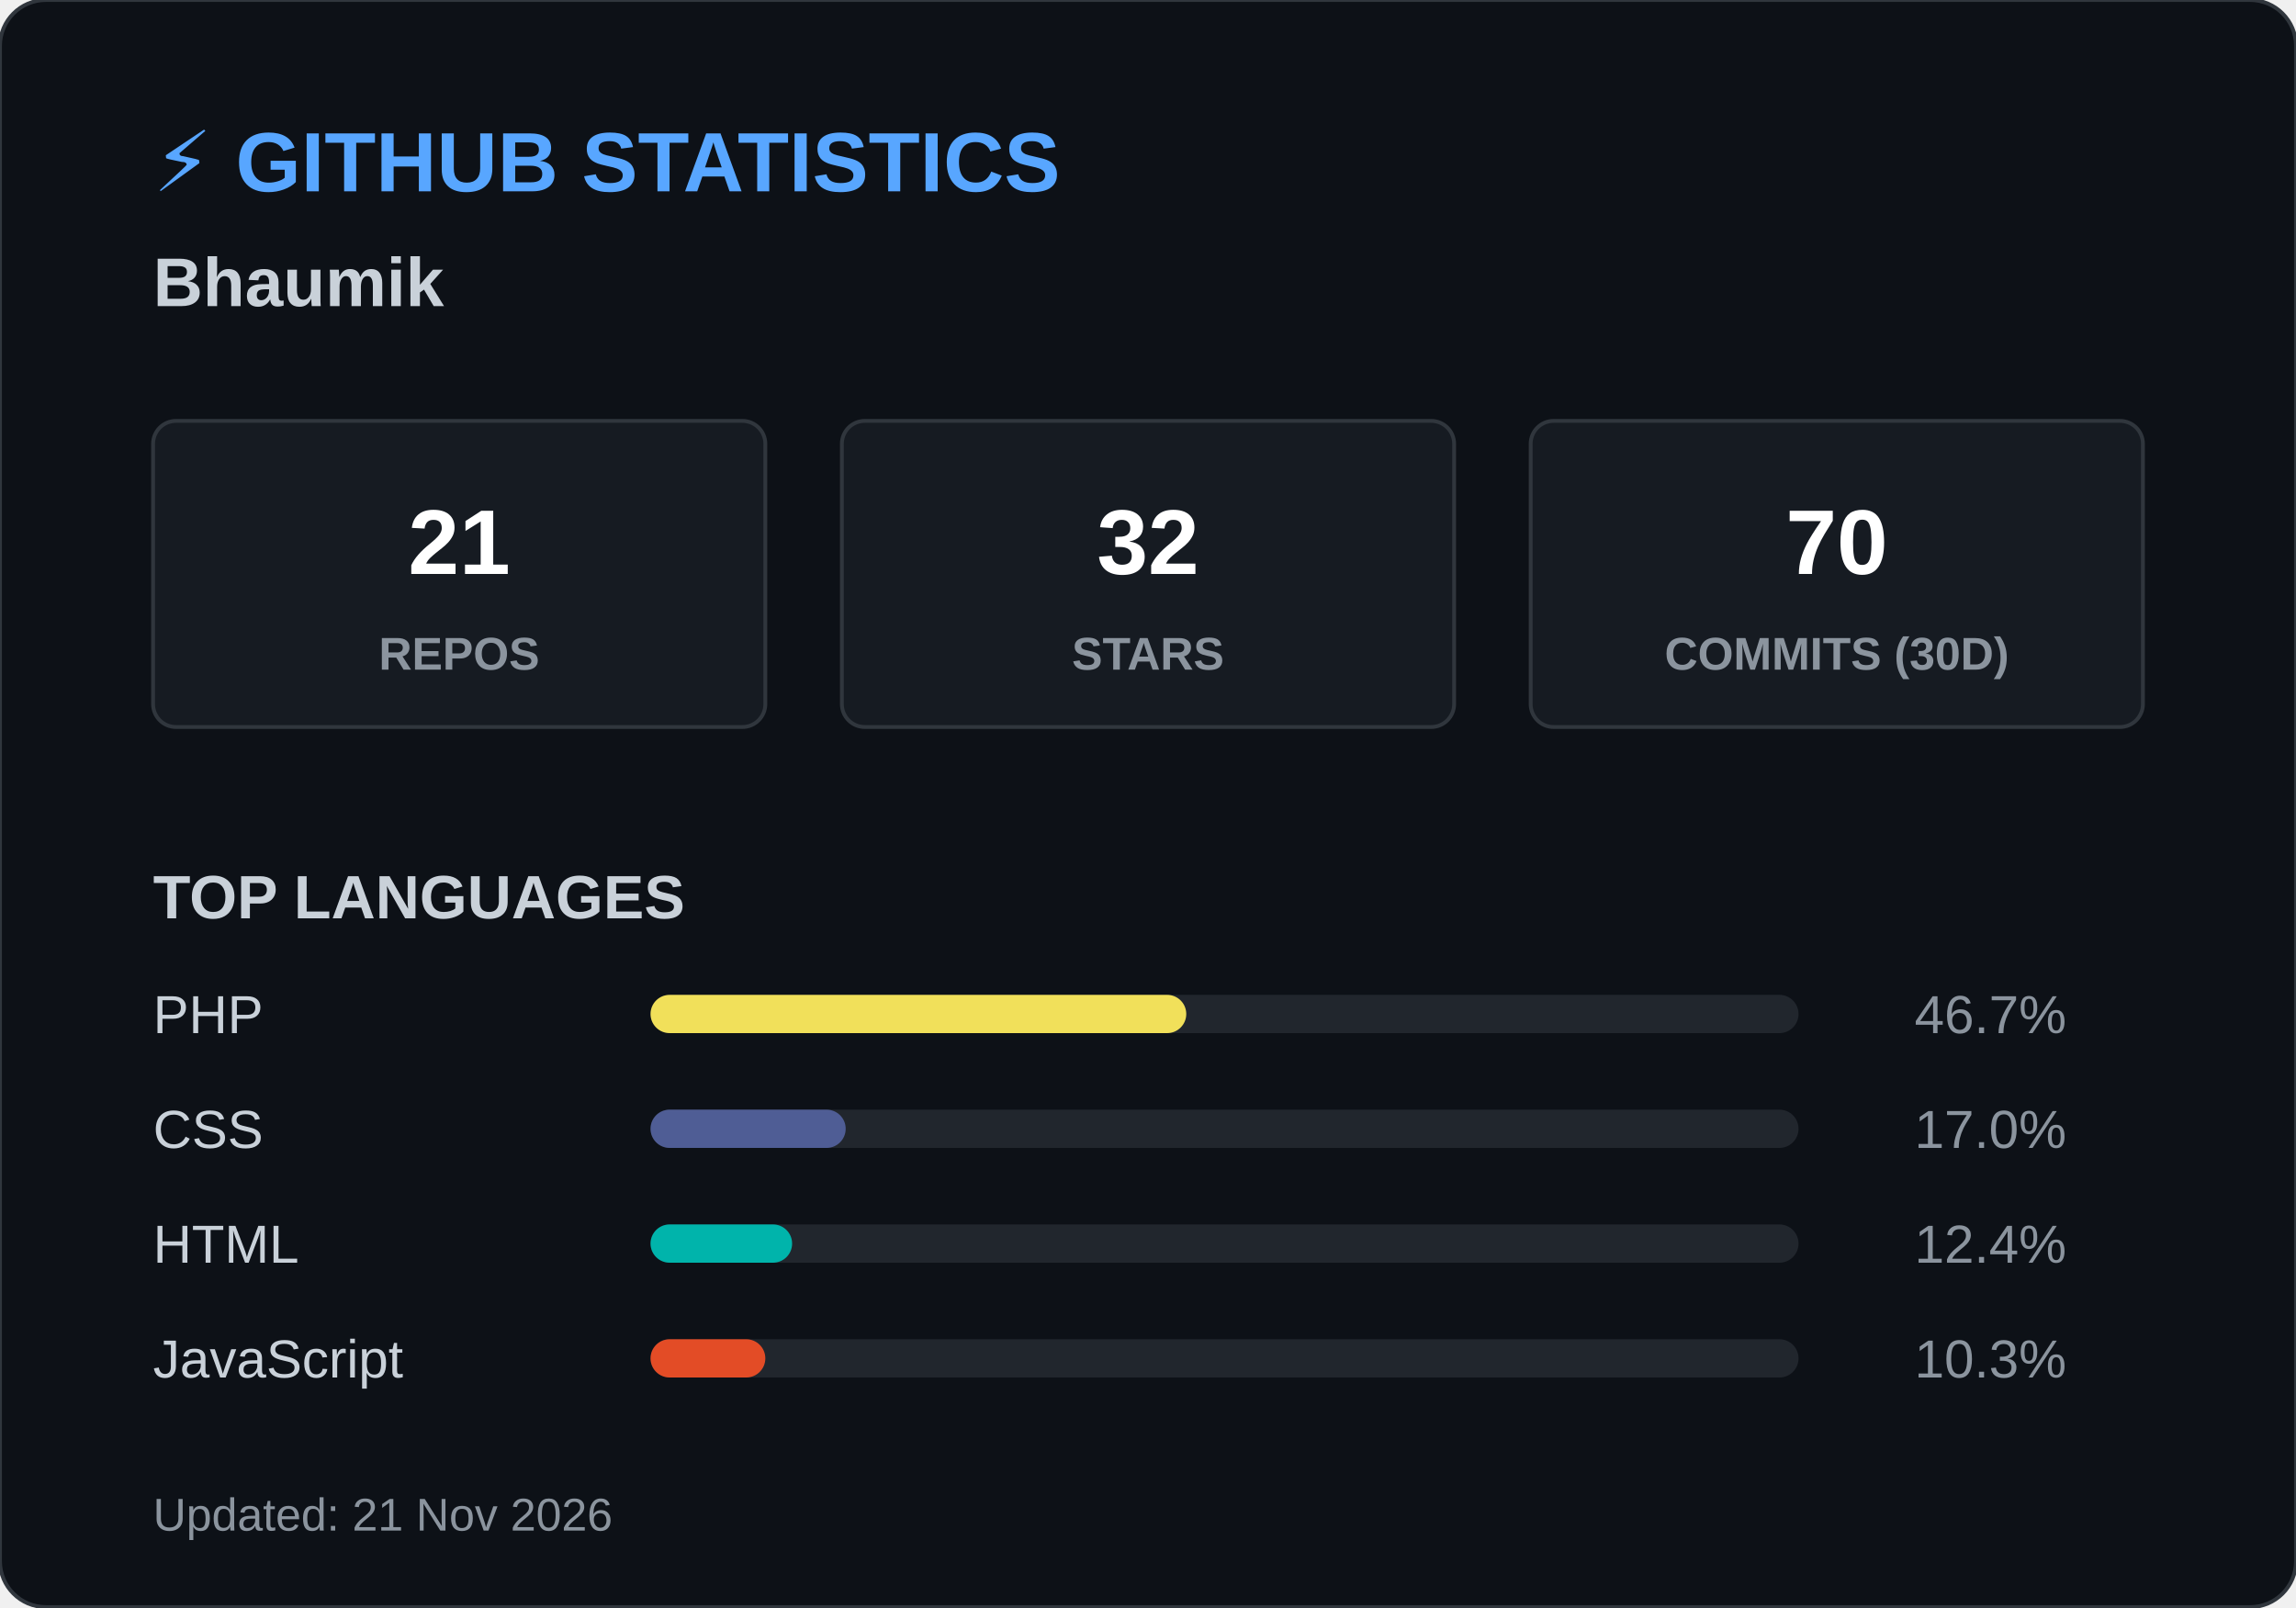
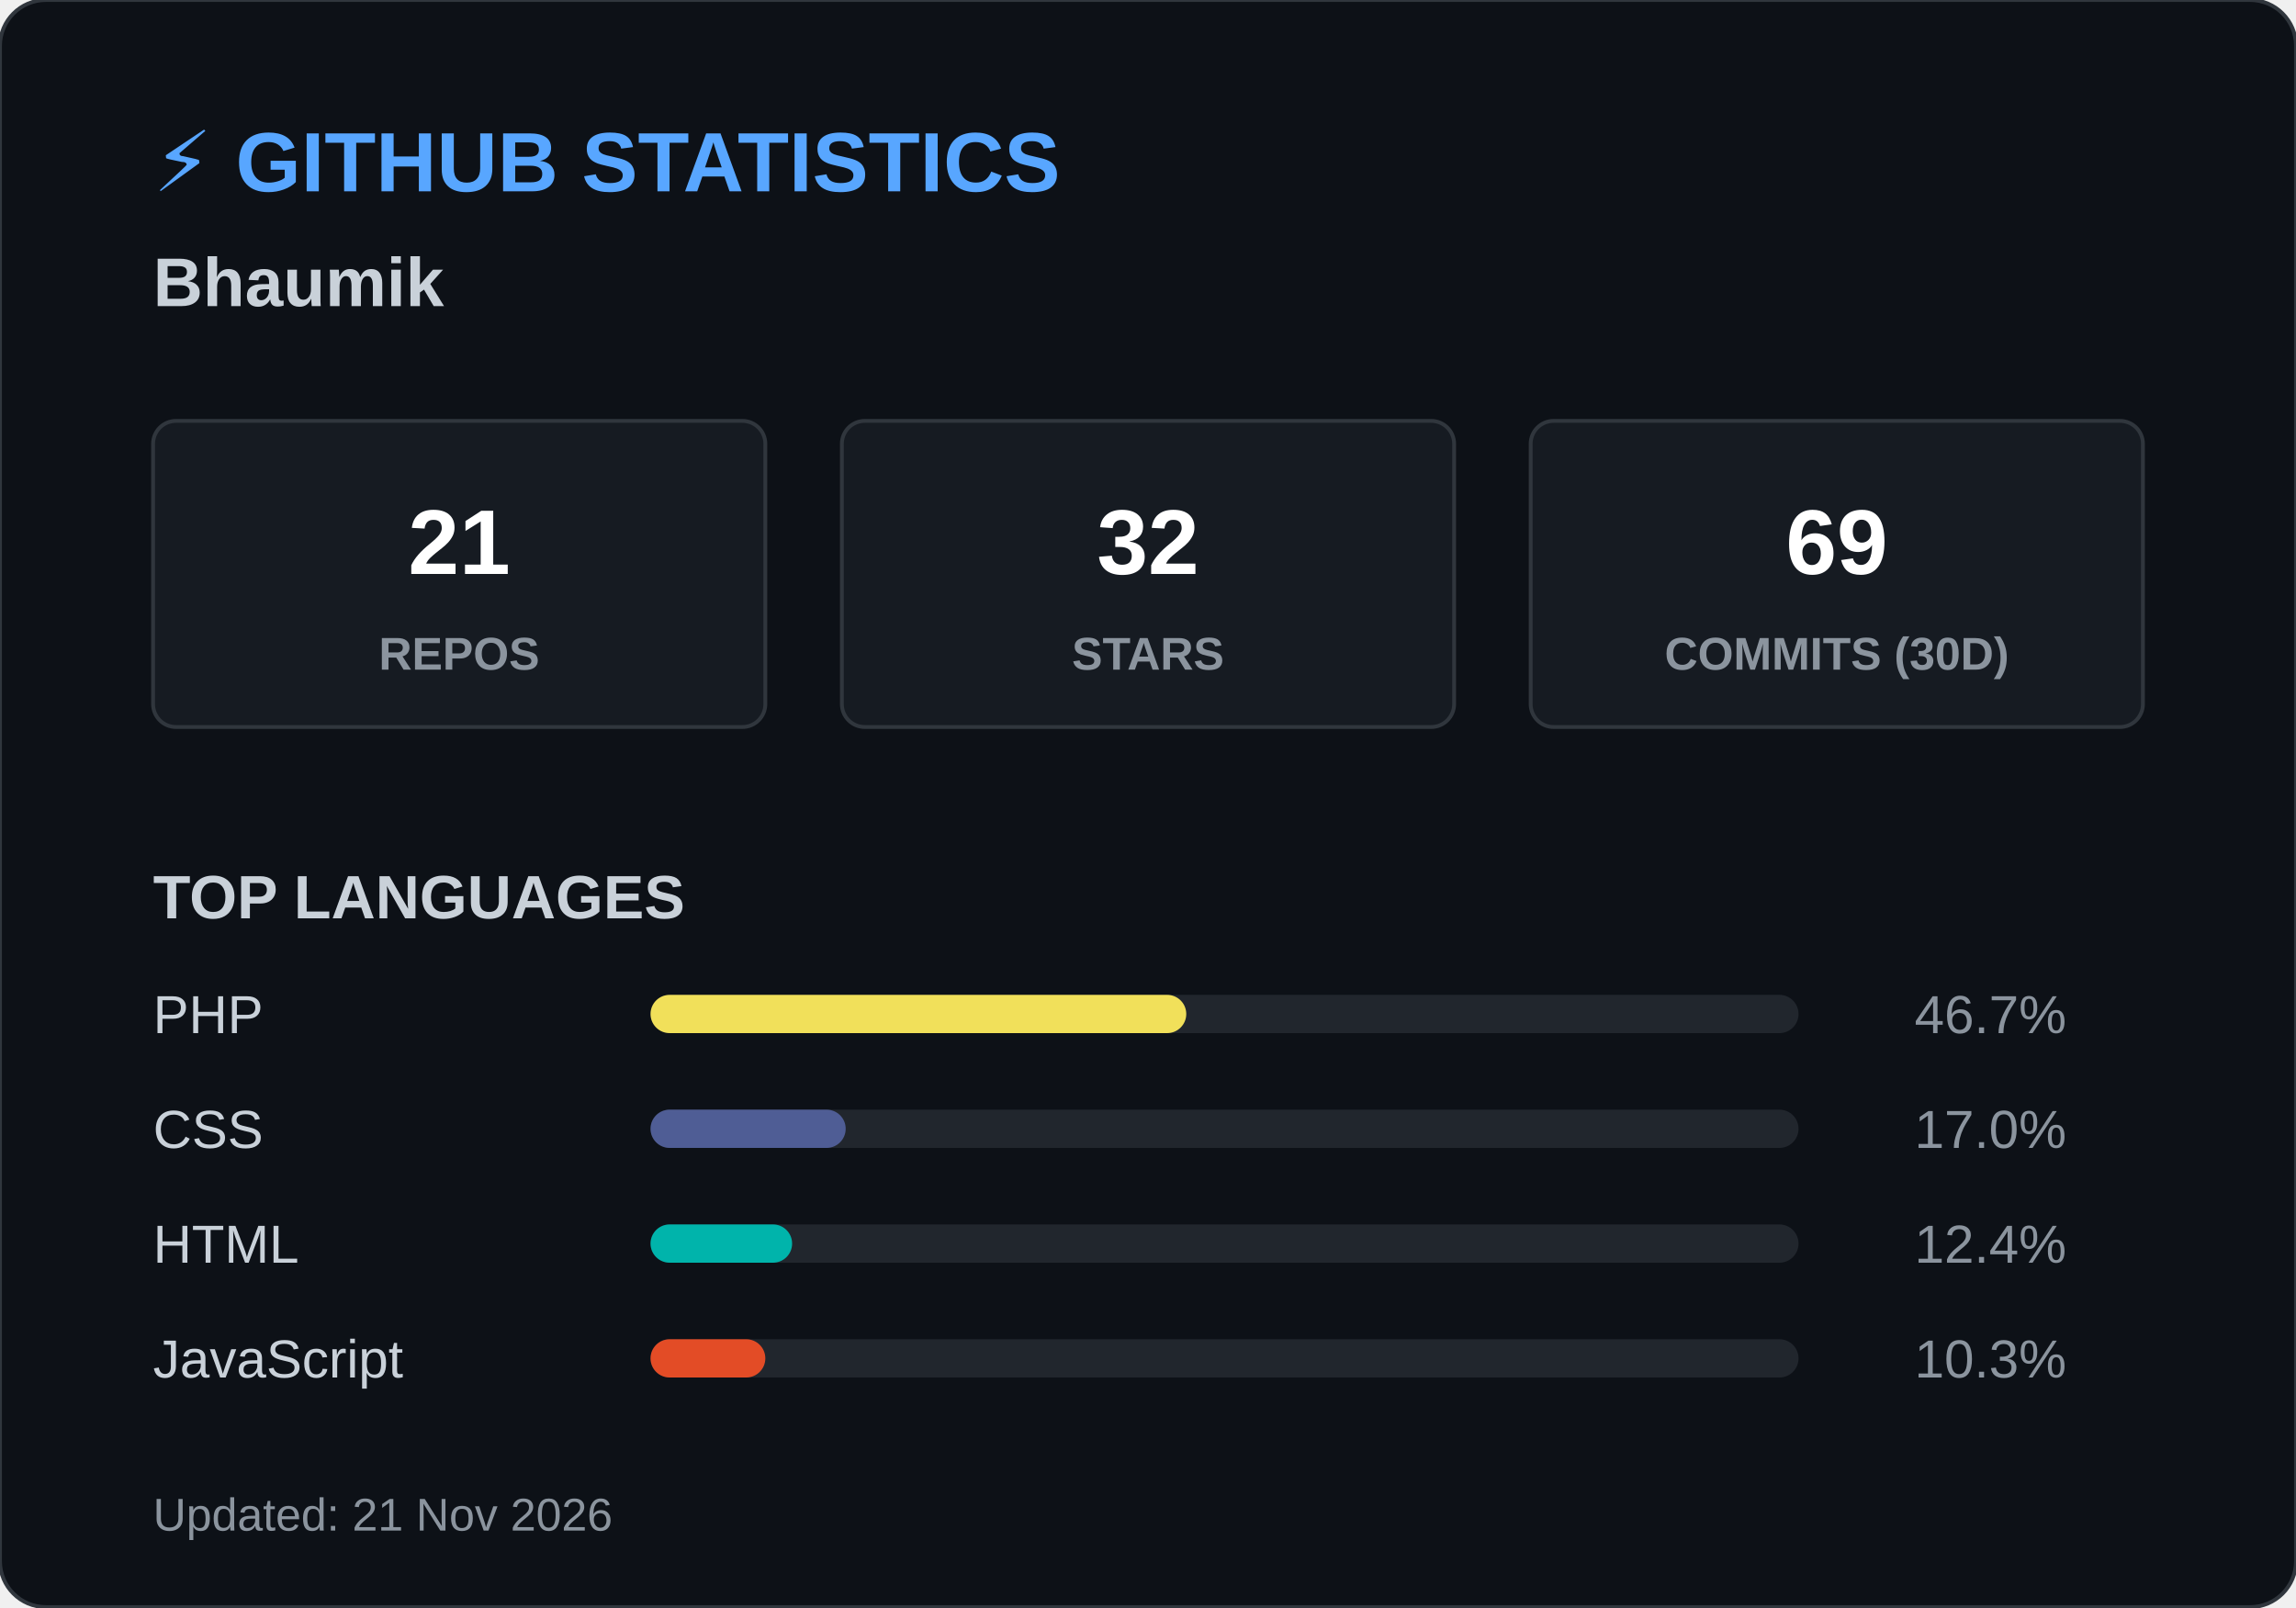
<svg xmlns="http://www.w3.org/2000/svg" width="600" height="420">
  <style>
        .header { font: bold 22px 'Segoe UI', Arial, sans-serif; fill: #58a6ff; }
        .name { font: bold 18px 'Segoe UI', Arial, sans-serif; fill: #c9d1d9; }
        .box { fill: #161b22; stroke: #30363d; stroke-width: 1; rx: 6; }
        .box-num { font: bold 24px 'Segoe UI', Arial, sans-serif; fill: #ffffff; }
        .box-text { font: 12px 'Segoe UI', Arial, sans-serif; fill: #8b949e; font-weight: bold; }
        .title { font: bold 16px 'Segoe UI', Arial, sans-serif; fill: #c9d1d9; }
        .lang-text { font: 14px 'Segoe UI', Arial, sans-serif; fill: #c9d1d9; }
        .lang-pct { font: 14px 'Segoe UI', Arial, sans-serif; fill: #8b949e; text-anchor: end; }
        .footer { font: 12px 'Segoe UI', Arial, sans-serif; fill: #8b949e; }
    </style>
  <rect width="600" height="420" rx="12" fill="#0d1117" stroke="#30363d" stroke-width="1" />
  <text x="40" y="50" class="header">⚡ GITHUB STATISTICS</text>
  <text x="40" y="80" class="name">Bhaumik </text>
  <rect x="40" y="110" width="160" height="80" class="box" />
  <text x="120" y="150" class="box-num" text-anchor="middle">21</text>
  <text x="120" y="175" class="box-text" text-anchor="middle">REPOS</text>
  <rect x="220" y="110" width="160" height="80" class="box" />
  <text x="300" y="150" class="box-num" text-anchor="middle">32</text>
  <text x="300" y="175" class="box-text" text-anchor="middle">STARS</text>
  <rect x="400" y="110" width="160" height="80" class="box" />
-   <text x="480" y="150" class="box-num" text-anchor="middle">70</text>
+   <text x="480" y="150" class="box-num" text-anchor="middle">69</text>
  <text x="480" y="175" class="box-text" text-anchor="middle">COMMITS (30D)</text>
  <text x="40" y="240" class="title">TOP LANGUAGES</text>
  <text x="40" y="270" class="lang-text">PHP</text>
  <rect x="170" y="260" width="300" height="10" rx="5" fill="#21262d" />
  <rect x="170" y="260" width="140" height="10" rx="5" fill="#f1e05a" />
  <text x="540" y="270" class="lang-pct">46.7%</text>
  <text x="40" y="300" class="lang-text">CSS</text>
  <rect x="170" y="290" width="300" height="10" rx="5" fill="#21262d" />
  <rect x="170" y="290" width="51" height="10" rx="5" fill="#4F5D95" />
  <text x="540" y="300" class="lang-pct">17.0%</text>
  <text x="40" y="330" class="lang-text">HTML</text>
  <rect x="170" y="320" width="300" height="10" rx="5" fill="#21262d" />
  <rect x="170" y="320" width="37" height="10" rx="5" fill="#00B4AB" />
  <text x="540" y="330" class="lang-pct">12.4%</text>
  <text x="40" y="360" class="lang-text">JavaScript</text>
  <rect x="170" y="350" width="300" height="10" rx="5" fill="#21262d" />
  <rect x="170" y="350" width="30" height="10" rx="5" fill="#e34c26" />
  <text x="540" y="360" class="lang-pct">10.3%</text>
  <text x="40" y="400" class="footer">Updated: 21 Nov 2026</text>
</svg>
